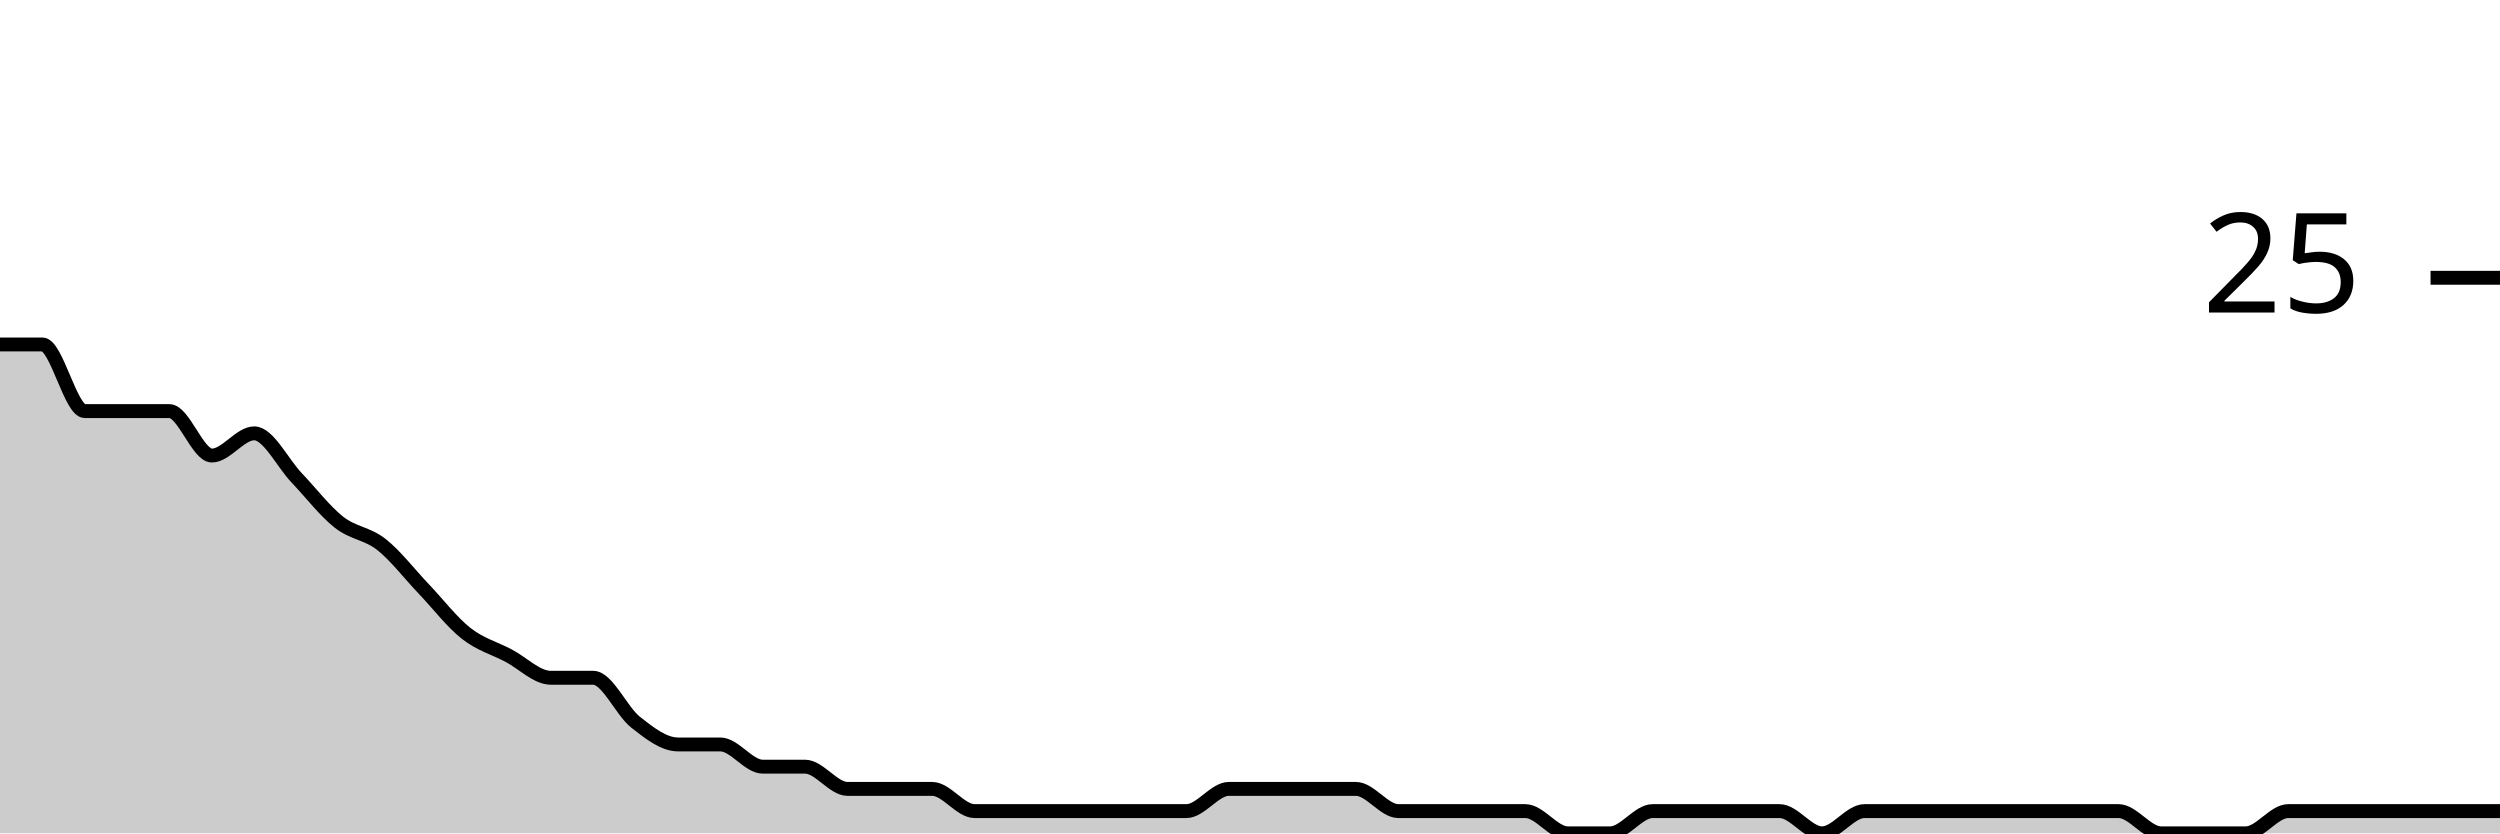
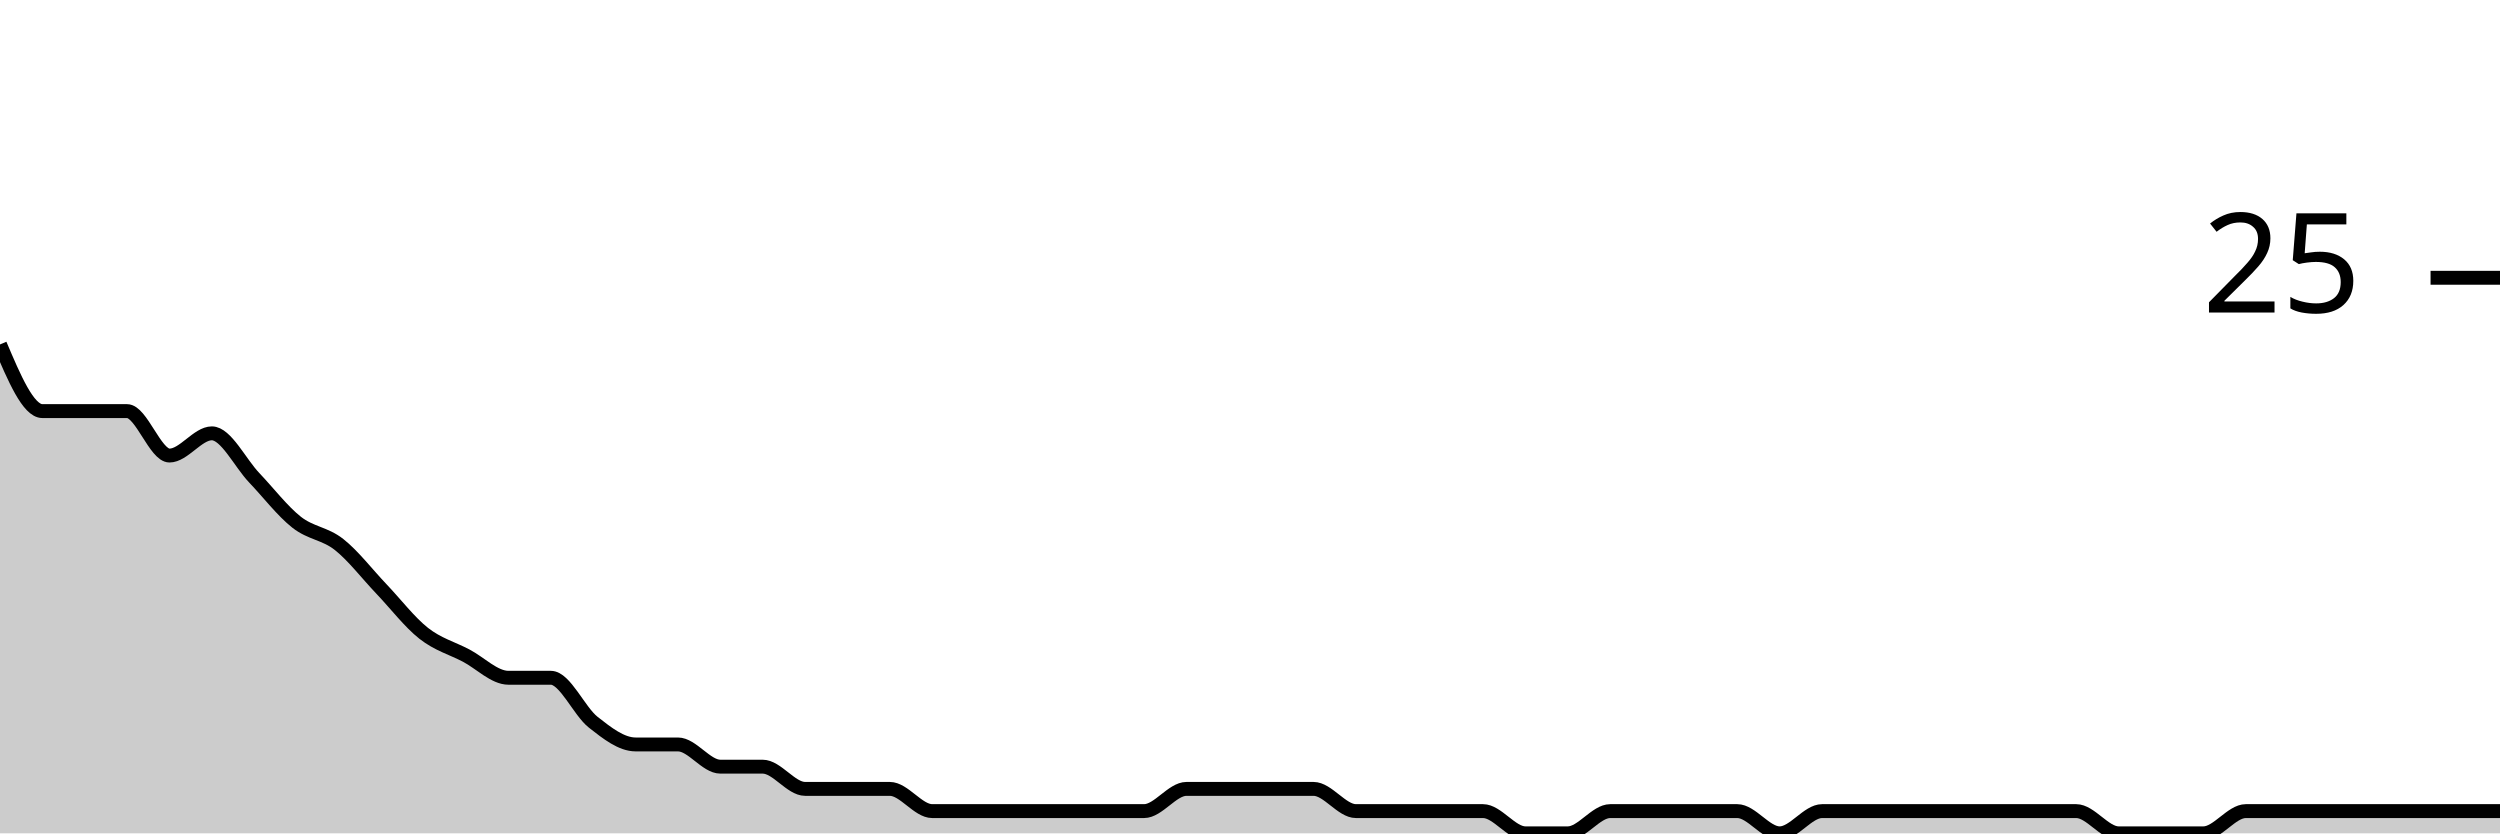
<svg xmlns="http://www.w3.org/2000/svg" viewBox="0 0 180 60">
  <g transform="translate(0,20)">
-     <path class="area" fill="rgba(0, 0, 0, 0.2)" d="M0,4.8C1.017,4.8,2.034,4.8,3.051,4.8C4.068,4.8,5.085,9.6,6.102,9.6C7.119,9.6,8.136,9.6,9.153,9.6C10.169,9.6,11.186,9.6,12.203,9.6C13.22,9.6,14.237,12.8,15.254,12.8C16.271,12.8,17.288,11.2,18.305,11.2C19.322,11.2,20.339,13.333,21.356,14.4C22.373,15.467,23.39,16.8,24.407,17.6C25.424,18.4,26.441,18.4,27.458,19.2C28.475,20,29.492,21.333,30.508,22.4C31.525,23.467,32.542,24.8,33.559,25.6C34.576,26.4,35.593,26.667,36.61,27.2C37.627,27.733,38.644,28.8,39.661,28.8C40.678,28.8,41.695,28.8,42.712,28.8C43.729,28.8,44.746,31.2,45.763,32C46.78,32.8,47.797,33.6,48.814,33.6C49.831,33.6,50.847,33.6,51.864,33.6C52.881,33.6,53.898,35.2,54.915,35.2C55.932,35.2,56.949,35.2,57.966,35.2C58.983,35.2,60,36.8,61.017,36.8C62.034,36.8,63.051,36.8,64.068,36.8C65.085,36.8,66.102,36.8,67.119,36.8C68.136,36.8,69.153,38.4,70.169,38.4C71.186,38.4,72.203,38.4,73.22,38.4C74.237,38.4,75.254,38.4,76.271,38.4C77.288,38.4,78.305,38.4,79.322,38.4C80.339,38.4,81.356,38.4,82.373,38.4C83.39,38.4,84.407,38.4,85.424,38.4C86.441,38.4,87.458,36.8,88.475,36.8C89.492,36.8,90.508,36.8,91.525,36.8C92.542,36.8,93.559,36.8,94.576,36.8C95.593,36.8,96.61,36.8,97.627,36.8C98.644,36.8,99.661,38.4,100.678,38.4C101.695,38.4,102.712,38.4,103.729,38.4C104.746,38.4,105.763,38.4,106.78,38.4C107.797,38.4,108.814,38.4,109.831,38.4C110.847,38.4,111.864,40,112.881,40C113.898,40,114.915,40,115.932,40C116.949,40,117.966,38.4,118.983,38.4C120,38.4,121.017,38.4,122.034,38.4C123.051,38.4,124.068,38.4,125.085,38.4C126.102,38.4,127.119,38.4,128.136,38.4C129.153,38.4,130.169,40,131.186,40C132.203,40,133.22,38.4,134.237,38.4C135.254,38.4,136.271,38.4,137.288,38.4C138.305,38.4,139.322,38.4,140.339,38.4C141.356,38.4,142.373,38.4,143.39,38.4C144.407,38.4,145.424,38.4,146.441,38.4C147.458,38.4,148.475,38.4,149.492,38.4C150.508,38.4,151.525,38.4,152.542,38.4C153.559,38.4,154.576,40,155.593,40C156.61,40,157.627,40,158.644,40C159.661,40,160.678,40,161.695,40C162.712,40,163.729,38.4,164.746,38.4C165.763,38.4,166.78,38.4,167.797,38.4C168.814,38.4,169.831,38.4,170.847,38.4C171.864,38.4,172.881,38.4,173.898,38.4C174.915,38.4,175.932,38.4,176.949,38.4C177.966,38.4,178.983,38.4,180,38.4L180,40C178.983,40,177.966,40,176.949,40C175.932,40,174.915,40,173.898,40C172.881,40,171.864,40,170.847,40C169.831,40,168.814,40,167.797,40C166.78,40,165.763,40,164.746,40C163.729,40,162.712,40,161.695,40C160.678,40,159.661,40,158.644,40C157.627,40,156.61,40,155.593,40C154.576,40,153.559,40,152.542,40C151.525,40,150.508,40,149.492,40C148.475,40,147.458,40,146.441,40C145.424,40,144.407,40,143.39,40C142.373,40,141.356,40,140.339,40C139.322,40,138.305,40,137.288,40C136.271,40,135.254,40,134.237,40C133.22,40,132.203,40,131.186,40C130.169,40,129.153,40,128.136,40C127.119,40,126.102,40,125.085,40C124.068,40,123.051,40,122.034,40C121.017,40,120,40,118.983,40C117.966,40,116.949,40,115.932,40C114.915,40,113.898,40,112.881,40C111.864,40,110.847,40,109.831,40C108.814,40,107.797,40,106.78,40C105.763,40,104.746,40,103.729,40C102.712,40,101.695,40,100.678,40C99.661,40,98.644,40,97.627,40C96.61,40,95.593,40,94.576,40C93.559,40,92.542,40,91.525,40C90.508,40,89.492,40,88.475,40C87.458,40,86.441,40,85.424,40C84.407,40,83.39,40,82.373,40C81.356,40,80.339,40,79.322,40C78.305,40,77.288,40,76.271,40C75.254,40,74.237,40,73.22,40C72.203,40,71.186,40,70.169,40C69.153,40,68.136,40,67.119,40C66.102,40,65.085,40,64.068,40C63.051,40,62.034,40,61.017,40C60,40,58.983,40,57.966,40C56.949,40,55.932,40,54.915,40C53.898,40,52.881,40,51.864,40C50.847,40,49.831,40,48.814,40C47.797,40,46.78,40,45.763,40C44.746,40,43.729,40,42.712,40C41.695,40,40.678,40,39.661,40C38.644,40,37.627,40,36.61,40C35.593,40,34.576,40,33.559,40C32.542,40,31.525,40,30.508,40C29.492,40,28.475,40,27.458,40C26.441,40,25.424,40,24.407,40C23.39,40,22.373,40,21.356,40C20.339,40,19.322,40,18.305,40C17.288,40,16.271,40,15.254,40C14.237,40,13.22,40,12.203,40C11.186,40,10.169,40,9.153,40C8.136,40,7.119,40,6.102,40C5.085,40,4.068,40,3.051,40C2.034,40,1.017,40,0,40Z" />
-     <path class="line" stroke="black" fill="none" d="M0,4.8C1.017,4.8,2.034,4.8,3.051,4.8C4.068,4.8,5.085,9.6,6.102,9.6C7.119,9.6,8.136,9.6,9.153,9.6C10.169,9.6,11.186,9.6,12.203,9.6C13.22,9.6,14.237,12.8,15.254,12.8C16.271,12.8,17.288,11.2,18.305,11.2C19.322,11.2,20.339,13.333,21.356,14.4C22.373,15.467,23.39,16.8,24.407,17.6C25.424,18.4,26.441,18.4,27.458,19.2C28.475,20,29.492,21.333,30.508,22.4C31.525,23.467,32.542,24.8,33.559,25.6C34.576,26.4,35.593,26.667,36.61,27.2C37.627,27.733,38.644,28.8,39.661,28.8C40.678,28.8,41.695,28.8,42.712,28.8C43.729,28.8,44.746,31.2,45.763,32C46.78,32.8,47.797,33.6,48.814,33.6C49.831,33.6,50.847,33.6,51.864,33.6C52.881,33.6,53.898,35.2,54.915,35.2C55.932,35.2,56.949,35.2,57.966,35.2C58.983,35.2,60,36.8,61.017,36.8C62.034,36.8,63.051,36.8,64.068,36.8C65.085,36.8,66.102,36.8,67.119,36.8C68.136,36.8,69.153,38.4,70.169,38.4C71.186,38.4,72.203,38.4,73.22,38.4C74.237,38.4,75.254,38.4,76.271,38.4C77.288,38.4,78.305,38.4,79.322,38.4C80.339,38.4,81.356,38.4,82.373,38.4C83.39,38.4,84.407,38.4,85.424,38.4C86.441,38.4,87.458,36.8,88.475,36.8C89.492,36.8,90.508,36.8,91.525,36.8C92.542,36.8,93.559,36.8,94.576,36.8C95.593,36.8,96.61,36.8,97.627,36.8C98.644,36.8,99.661,38.4,100.678,38.4C101.695,38.4,102.712,38.4,103.729,38.4C104.746,38.4,105.763,38.4,106.78,38.4C107.797,38.4,108.814,38.4,109.831,38.4C110.847,38.4,111.864,40,112.881,40C113.898,40,114.915,40,115.932,40C116.949,40,117.966,38.4,118.983,38.4C120,38.4,121.017,38.4,122.034,38.4C123.051,38.4,124.068,38.4,125.085,38.4C126.102,38.4,127.119,38.4,128.136,38.4C129.153,38.4,130.169,40,131.186,40C132.203,40,133.22,38.4,134.237,38.4C135.254,38.4,136.271,38.4,137.288,38.4C138.305,38.4,139.322,38.4,140.339,38.4C141.356,38.4,142.373,38.4,143.39,38.4C144.407,38.4,145.424,38.4,146.441,38.4C147.458,38.4,148.475,38.4,149.492,38.4C150.508,38.4,151.525,38.4,152.542,38.4C153.559,38.4,154.576,40,155.593,40C156.61,40,157.627,40,158.644,40C159.661,40,160.678,40,161.695,40C162.712,40,163.729,38.4,164.746,38.4C165.763,38.4,166.78,38.4,167.797,38.4C168.814,38.4,169.831,38.4,170.847,38.4C171.864,38.4,172.881,38.4,173.898,38.4C174.915,38.4,175.932,38.4,176.949,38.4C177.966,38.4,178.983,38.4,180,38.4" />
+     <path class="area" fill="rgba(0, 0, 0, 0.2)" d="M0,4.8C1.017,7.2,2.034,9.6,3.051,9.6C4.068,9.6,5.085,9.6,6.102,9.6C7.119,9.6,8.136,9.6,9.153,9.6C10.169,9.6,11.186,12.8,12.203,12.8C13.22,12.8,14.237,11.2,15.254,11.2C16.271,11.2,17.288,13.333,18.305,14.4C19.322,15.467,20.339,16.8,21.356,17.6C22.373,18.4,23.39,18.4,24.407,19.2C25.424,20,26.441,21.333,27.458,22.4C28.475,23.467,29.492,24.8,30.508,25.6C31.525,26.4,32.542,26.667,33.559,27.2C34.576,27.733,35.593,28.8,36.61,28.8C37.627,28.8,38.644,28.8,39.661,28.8C40.678,28.8,41.695,31.2,42.712,32C43.729,32.8,44.746,33.6,45.763,33.6C46.78,33.6,47.797,33.6,48.814,33.6C49.831,33.6,50.847,35.2,51.864,35.2C52.881,35.2,53.898,35.2,54.915,35.2C55.932,35.2,56.949,36.8,57.966,36.8C58.983,36.8,60,36.8,61.017,36.8C62.034,36.8,63.051,36.8,64.068,36.8C65.085,36.8,66.102,38.4,67.119,38.4C68.136,38.4,69.153,38.4,70.169,38.4C71.186,38.4,72.203,38.4,73.22,38.4C74.237,38.4,75.254,38.4,76.271,38.4C77.288,38.4,78.305,38.4,79.322,38.4C80.339,38.4,81.356,38.4,82.373,38.4C83.39,38.4,84.407,36.8,85.424,36.8C86.441,36.8,87.458,36.8,88.475,36.8C89.492,36.8,90.508,36.8,91.525,36.8C92.542,36.8,93.559,36.8,94.576,36.8C95.593,36.8,96.61,38.4,97.627,38.4C98.644,38.4,99.661,38.4,100.678,38.4C101.695,38.4,102.712,38.4,103.729,38.4C104.746,38.4,105.763,38.4,106.78,38.4C107.797,38.4,108.814,40,109.831,40C110.847,40,111.864,40,112.881,40C113.898,40,114.915,38.4,115.932,38.4C116.949,38.4,117.966,38.4,118.983,38.4C120,38.4,121.017,38.4,122.034,38.4C123.051,38.4,124.068,38.4,125.085,38.4C126.102,38.4,127.119,40,128.136,40C129.153,40,130.169,38.4,131.186,38.4C132.203,38.4,133.22,38.4,134.237,38.4C135.254,38.4,136.271,38.4,137.288,38.4C138.305,38.4,139.322,38.4,140.339,38.4C141.356,38.4,142.373,38.4,143.39,38.4C144.407,38.4,145.424,38.4,146.441,38.4C147.458,38.4,148.475,38.4,149.492,38.4C150.508,38.4,151.525,40,152.542,40C153.559,40,154.576,40,155.593,40C156.61,40,157.627,40,158.644,40C159.661,40,160.678,38.4,161.695,38.4C162.712,38.4,163.729,38.4,164.746,38.4C165.763,38.4,166.78,38.4,167.797,38.4C168.814,38.4,169.831,38.4,170.847,38.4C171.864,38.4,172.881,38.4,173.898,38.4C174.915,38.4,175.932,38.4,176.949,38.4C177.966,38.4,178.983,38.4,180,38.4L180,40C178.983,40,177.966,40,176.949,40C175.932,40,174.915,40,173.898,40C172.881,40,171.864,40,170.847,40C169.831,40,168.814,40,167.797,40C166.78,40,165.763,40,164.746,40C163.729,40,162.712,40,161.695,40C160.678,40,159.661,40,158.644,40C157.627,40,156.61,40,155.593,40C154.576,40,153.559,40,152.542,40C151.525,40,150.508,40,149.492,40C148.475,40,147.458,40,146.441,40C145.424,40,144.407,40,143.39,40C142.373,40,141.356,40,140.339,40C139.322,40,138.305,40,137.288,40C136.271,40,135.254,40,134.237,40C133.22,40,132.203,40,131.186,40C130.169,40,129.153,40,128.136,40C127.119,40,126.102,40,125.085,40C124.068,40,123.051,40,122.034,40C121.017,40,120,40,118.983,40C117.966,40,116.949,40,115.932,40C114.915,40,113.898,40,112.881,40C111.864,40,110.847,40,109.831,40C108.814,40,107.797,40,106.78,40C105.763,40,104.746,40,103.729,40C102.712,40,101.695,40,100.678,40C99.661,40,98.644,40,97.627,40C96.61,40,95.593,40,94.576,40C93.559,40,92.542,40,91.525,40C90.508,40,89.492,40,88.475,40C87.458,40,86.441,40,85.424,40C84.407,40,83.39,40,82.373,40C81.356,40,80.339,40,79.322,40C78.305,40,77.288,40,76.271,40C75.254,40,74.237,40,73.22,40C72.203,40,71.186,40,70.169,40C69.153,40,68.136,40,67.119,40C66.102,40,65.085,40,64.068,40C63.051,40,62.034,40,61.017,40C60,40,58.983,40,57.966,40C56.949,40,55.932,40,54.915,40C53.898,40,52.881,40,51.864,40C50.847,40,49.831,40,48.814,40C47.797,40,46.78,40,45.763,40C44.746,40,43.729,40,42.712,40C41.695,40,40.678,40,39.661,40C38.644,40,37.627,40,36.61,40C35.593,40,34.576,40,33.559,40C32.542,40,31.525,40,30.508,40C29.492,40,28.475,40,27.458,40C26.441,40,25.424,40,24.407,40C23.39,40,22.373,40,21.356,40C20.339,40,19.322,40,18.305,40C17.288,40,16.271,40,15.254,40C14.237,40,13.22,40,12.203,40C11.186,40,10.169,40,9.153,40C8.136,40,7.119,40,6.102,40C5.085,40,4.068,40,3.051,40C2.034,40,1.017,40,0,40Z" />
+     <path class="line" stroke="black" fill="none" d="M0,4.8C1.017,7.2,2.034,9.6,3.051,9.6C4.068,9.6,5.085,9.6,6.102,9.6C7.119,9.6,8.136,9.6,9.153,9.6C10.169,9.6,11.186,12.8,12.203,12.8C13.22,12.8,14.237,11.2,15.254,11.2C16.271,11.2,17.288,13.333,18.305,14.4C19.322,15.467,20.339,16.8,21.356,17.6C22.373,18.4,23.39,18.4,24.407,19.2C25.424,20,26.441,21.333,27.458,22.4C28.475,23.467,29.492,24.8,30.508,25.6C31.525,26.4,32.542,26.667,33.559,27.2C34.576,27.733,35.593,28.8,36.61,28.8C37.627,28.8,38.644,28.8,39.661,28.8C40.678,28.8,41.695,31.2,42.712,32C43.729,32.8,44.746,33.6,45.763,33.6C46.78,33.6,47.797,33.6,48.814,33.6C49.831,33.6,50.847,35.2,51.864,35.2C52.881,35.2,53.898,35.2,54.915,35.2C55.932,35.2,56.949,36.8,57.966,36.8C58.983,36.8,60,36.8,61.017,36.8C62.034,36.8,63.051,36.8,64.068,36.8C65.085,36.8,66.102,38.4,67.119,38.4C68.136,38.4,69.153,38.4,70.169,38.4C71.186,38.4,72.203,38.4,73.22,38.4C74.237,38.4,75.254,38.4,76.271,38.4C77.288,38.4,78.305,38.4,79.322,38.4C80.339,38.4,81.356,38.4,82.373,38.4C83.39,38.4,84.407,36.8,85.424,36.8C86.441,36.8,87.458,36.8,88.475,36.8C89.492,36.8,90.508,36.8,91.525,36.8C92.542,36.8,93.559,36.8,94.576,36.8C95.593,36.8,96.61,38.4,97.627,38.4C98.644,38.4,99.661,38.4,100.678,38.4C101.695,38.4,102.712,38.4,103.729,38.4C104.746,38.4,105.763,38.4,106.78,38.4C107.797,38.4,108.814,40,109.831,40C110.847,40,111.864,40,112.881,40C113.898,40,114.915,38.4,115.932,38.4C116.949,38.4,117.966,38.4,118.983,38.4C120,38.4,121.017,38.4,122.034,38.4C123.051,38.4,124.068,38.4,125.085,38.4C126.102,38.4,127.119,40,128.136,40C129.153,40,130.169,38.4,131.186,38.4C132.203,38.4,133.22,38.4,134.237,38.4C135.254,38.4,136.271,38.4,137.288,38.4C138.305,38.4,139.322,38.4,140.339,38.4C141.356,38.4,142.373,38.4,143.39,38.4C144.407,38.4,145.424,38.4,146.441,38.4C147.458,38.4,148.475,38.4,149.492,38.4C150.508,38.4,151.525,40,152.542,40C153.559,40,154.576,40,155.593,40C156.61,40,157.627,40,158.644,40C159.661,40,160.678,38.4,161.695,38.4C162.712,38.4,163.729,38.4,164.746,38.4C165.763,38.4,166.78,38.4,167.797,38.4C168.814,38.4,169.831,38.4,170.847,38.4C171.864,38.4,172.881,38.4,173.898,38.4C174.915,38.4,175.932,38.4,176.949,38.4C177.966,38.4,178.983,38.4,180,38.4" />
    <path class="axis-ceiling" stroke-width="1" stroke="black" fill="none" d="M175,0L180,0" />
    <text class="axis-ceiling-label" font-family="sans-serif" text-anchor="end" font-size="10px" x="170" y="2.5">25</text>
  </g>
</svg>
